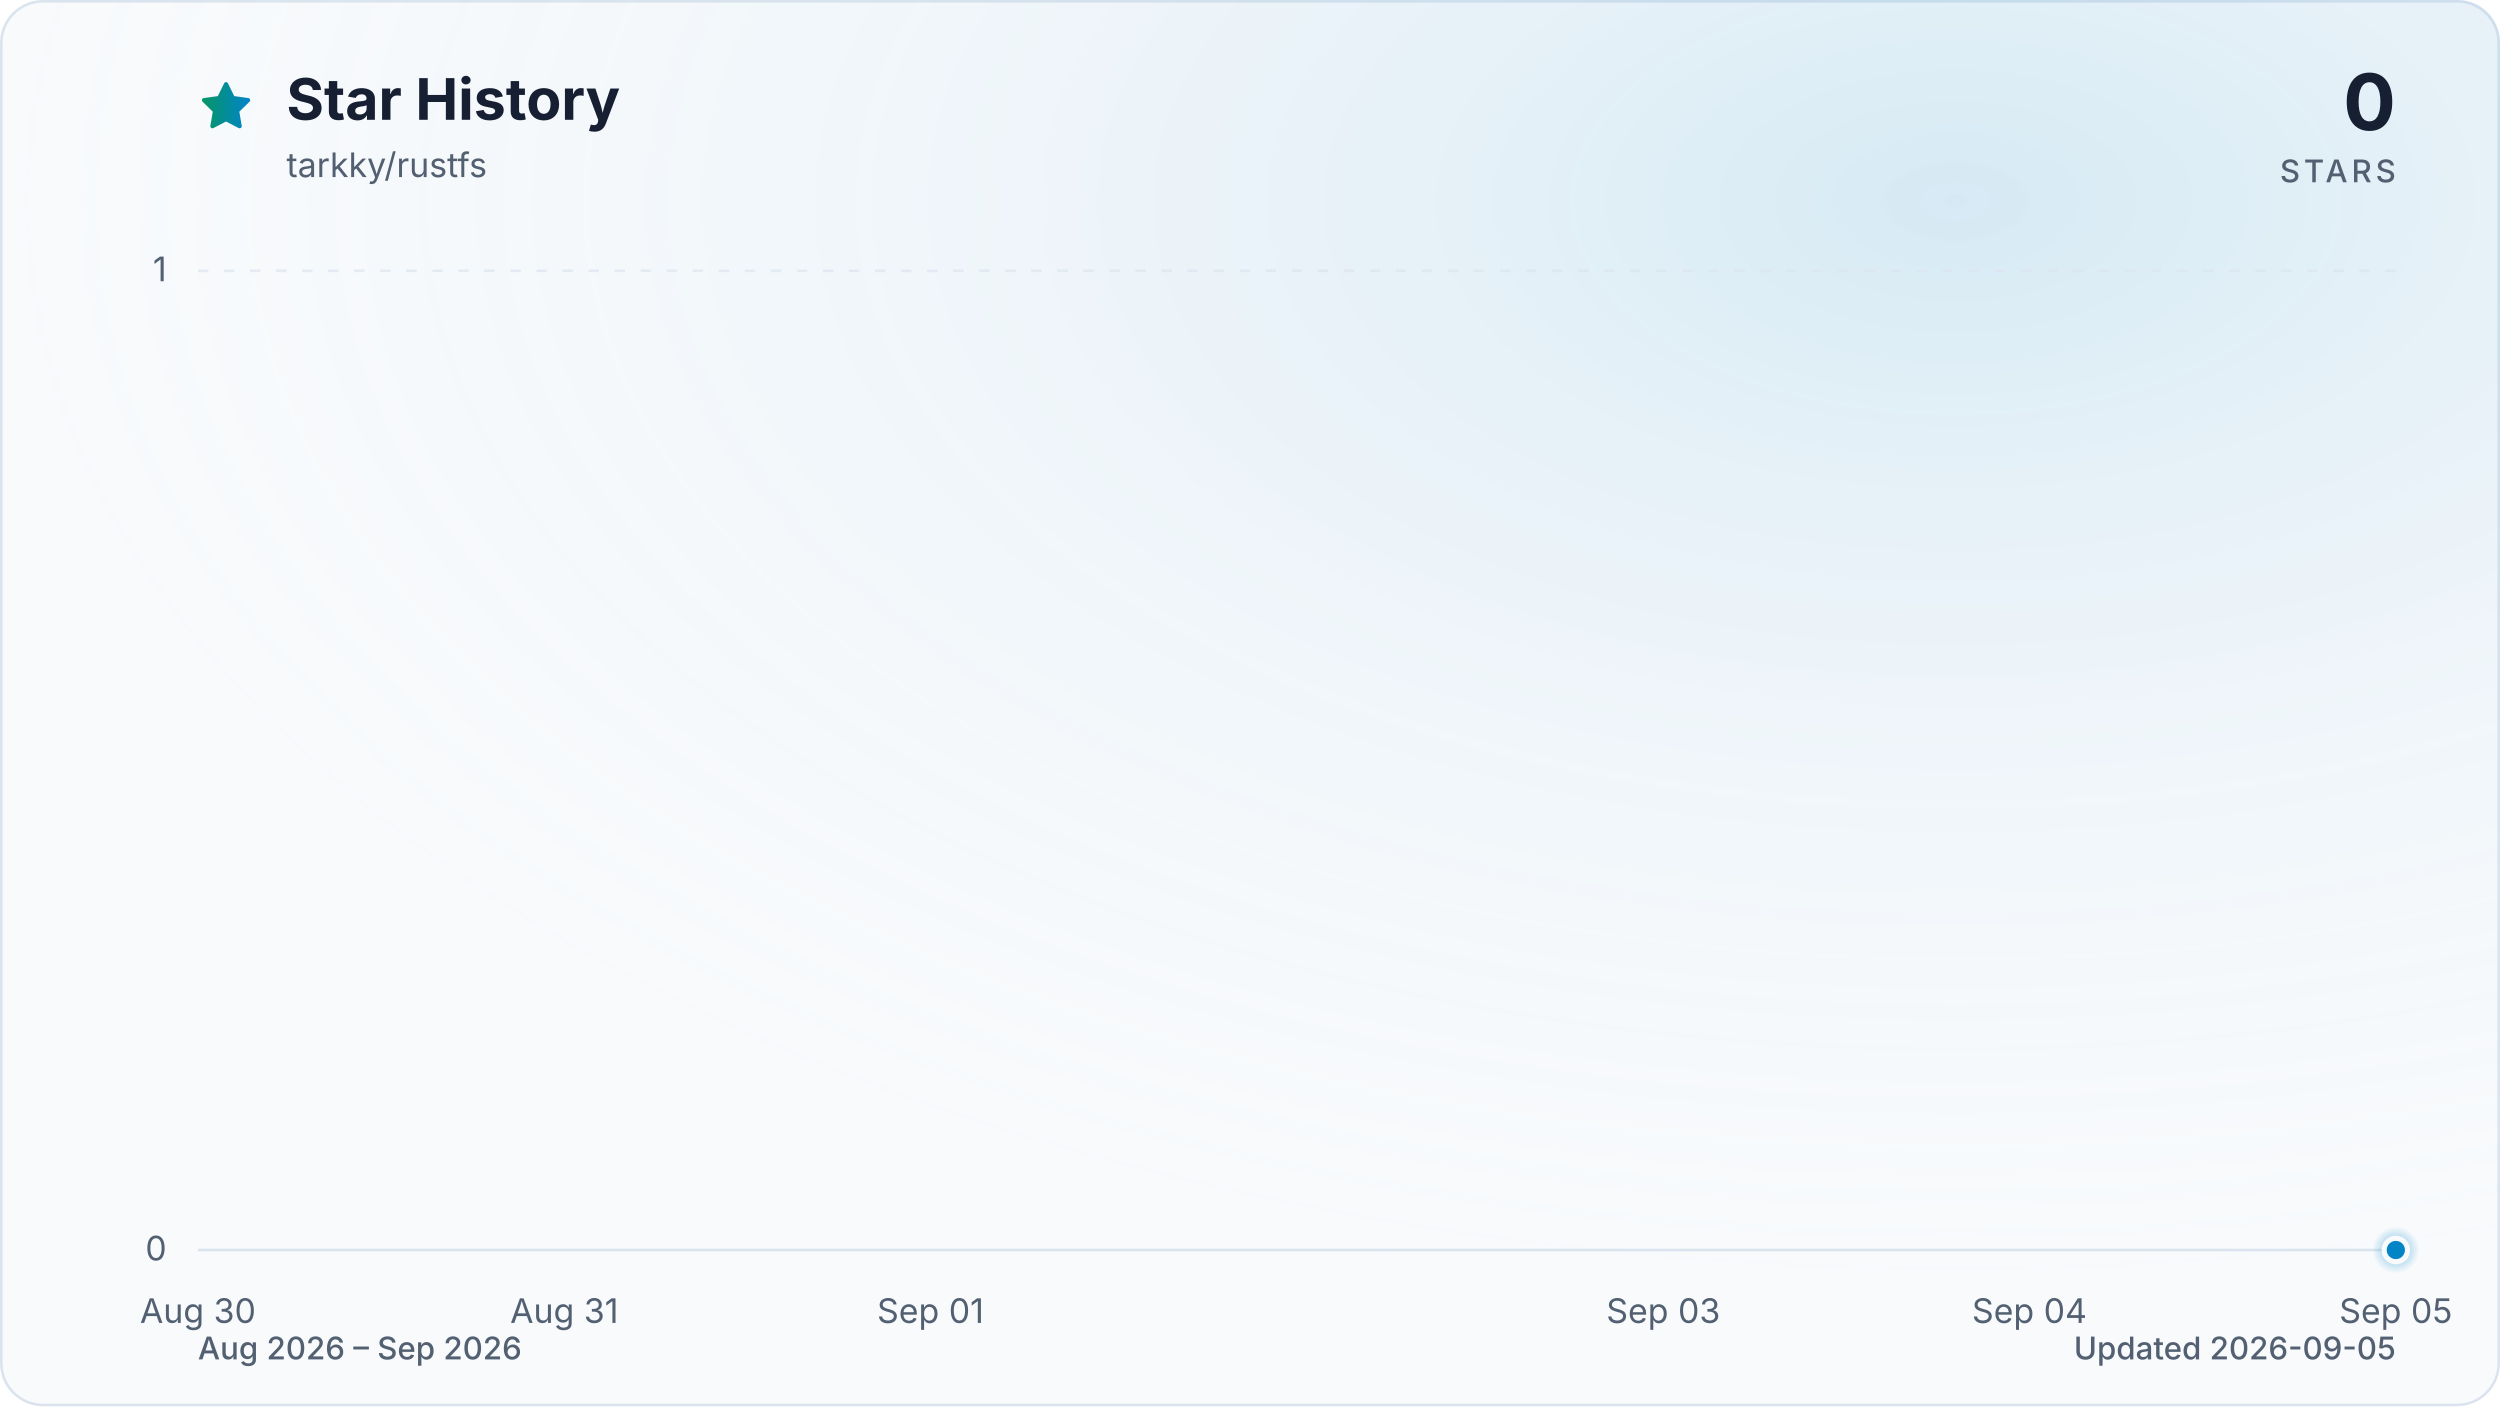
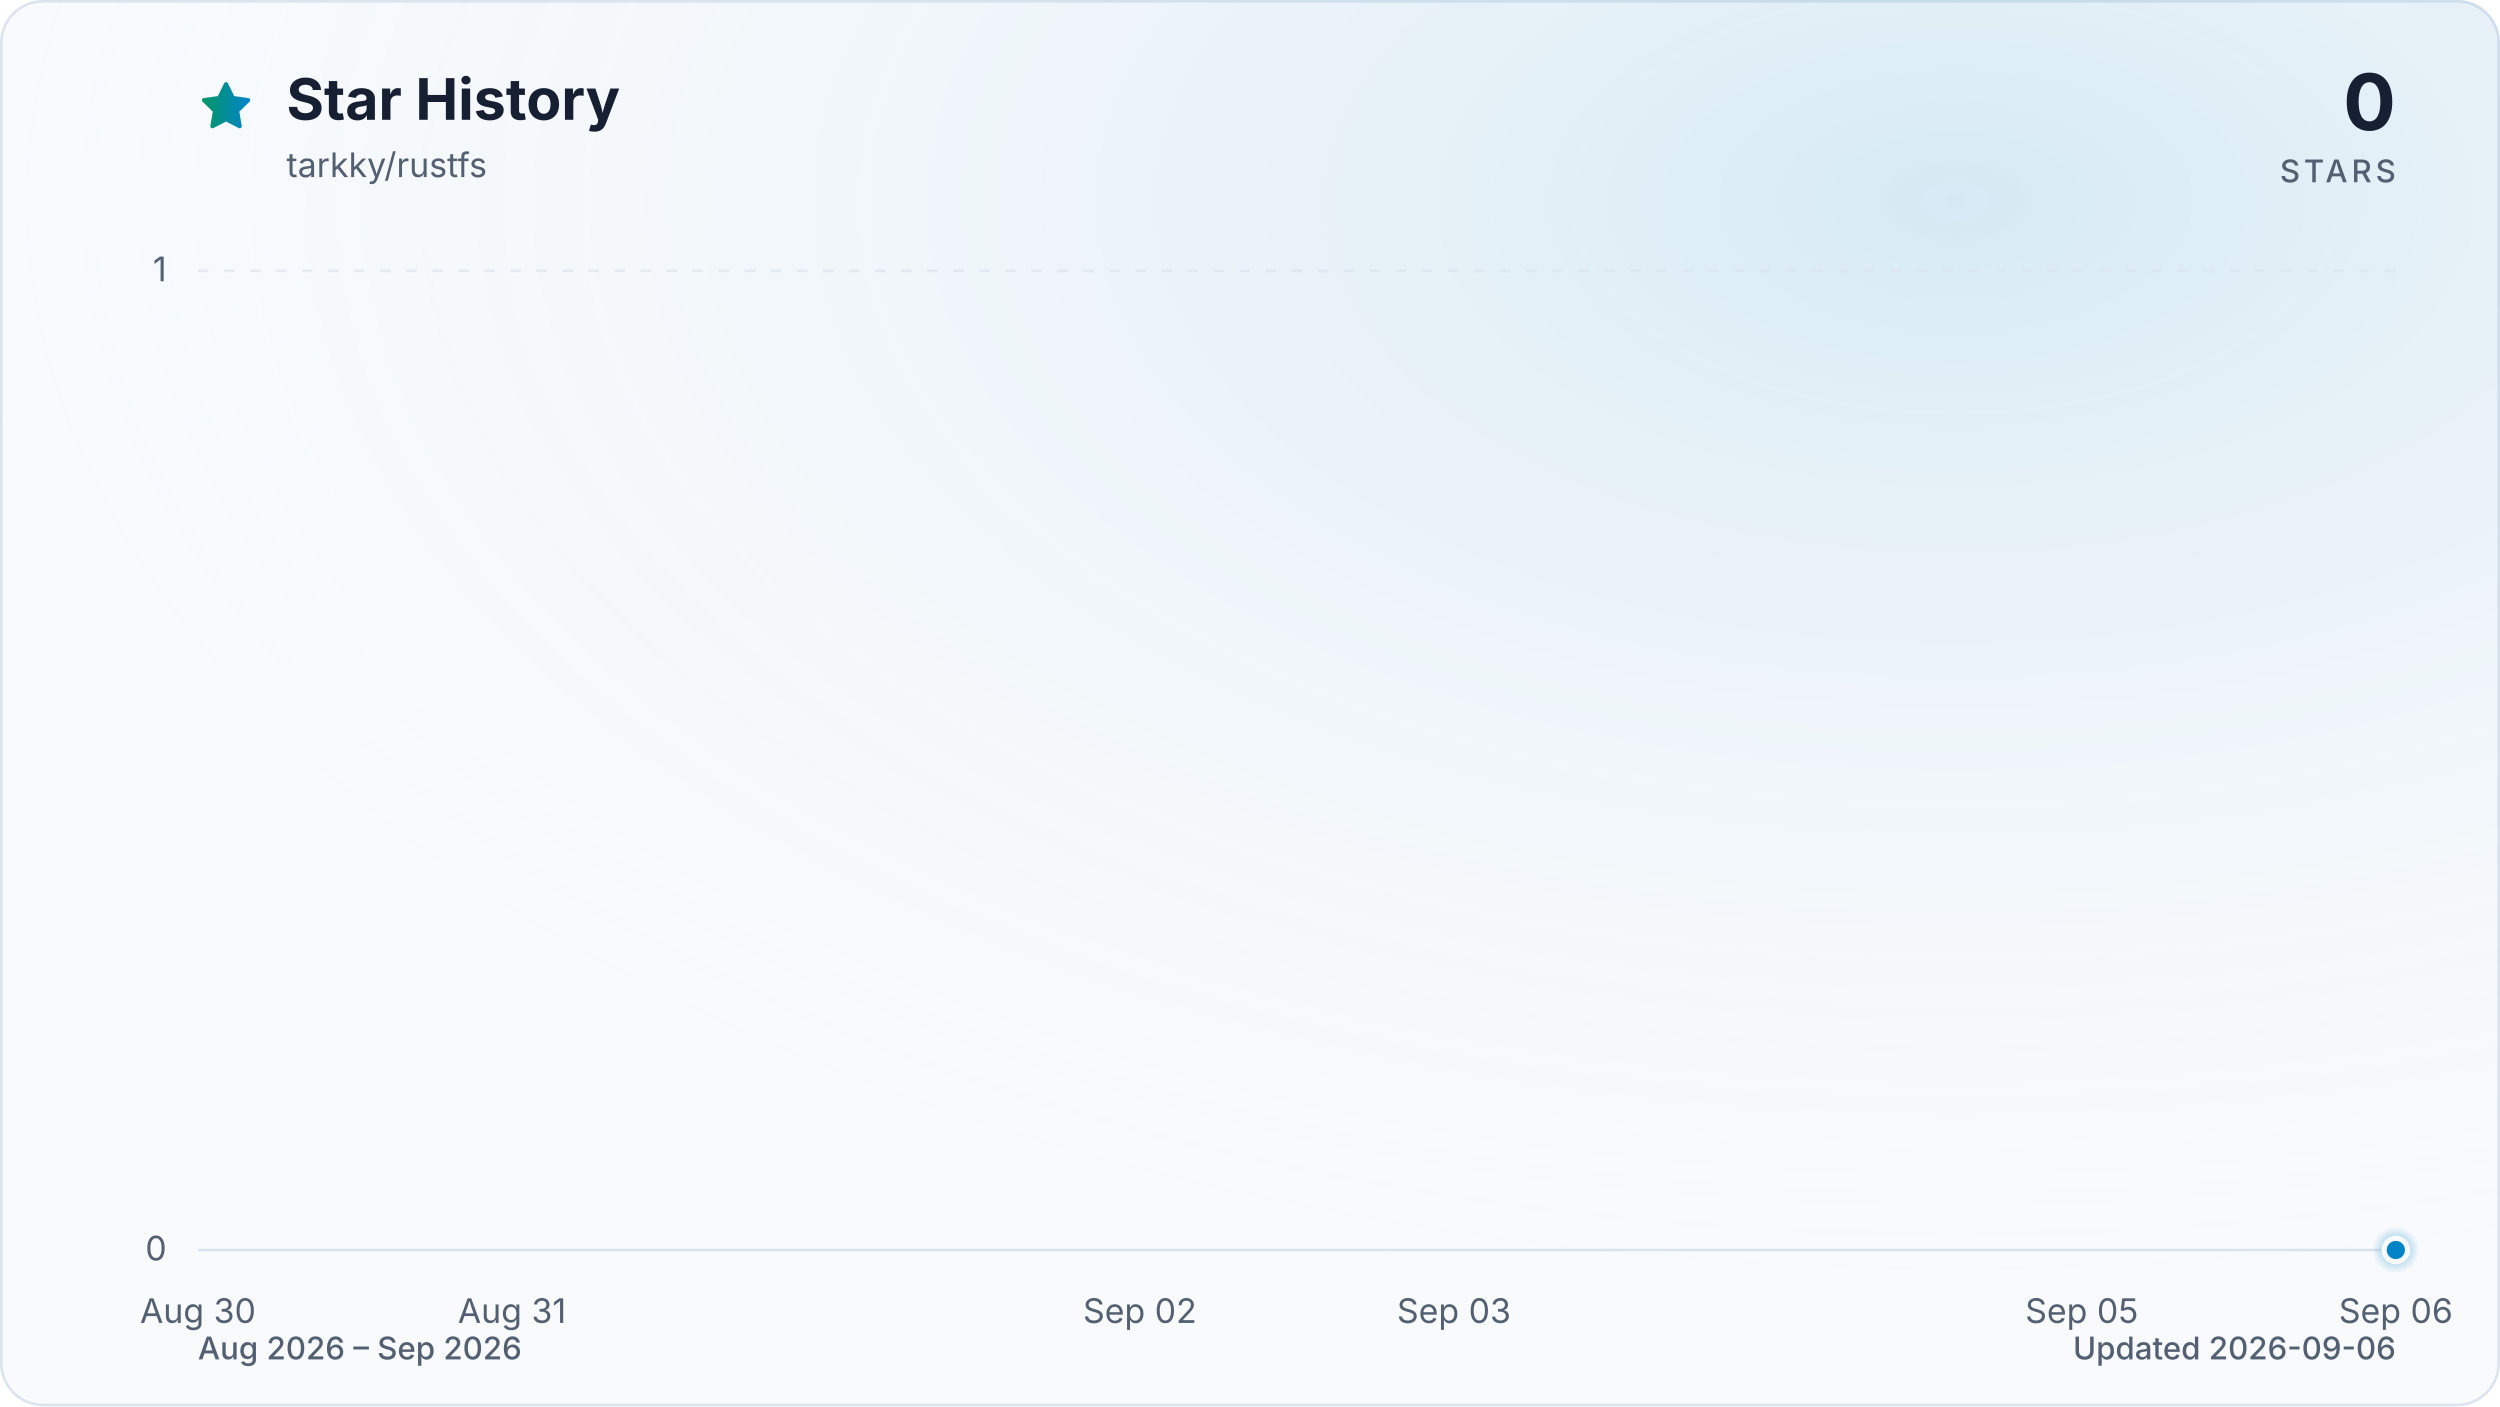
<svg xmlns="http://www.w3.org/2000/svg" viewBox="0 0 960 540" role="img" aria-labelledby="title description" data-style="gradient" data-variant="glow" data-animated="true">
  <defs>
    <linearGradient id="trend" x1="0" y1="0" x2="1" y2="0">
      <stop offset="0%" stop-color="#059669" />
      <stop offset="100%" stop-color="#0284c7" />
    </linearGradient>
    <linearGradient id="area" x1="0" y1="0" x2="0" y2="1">
      <stop offset="0%" stop-color="#059669" stop-opacity="0.30" />
      <stop offset="55%" stop-color="#0284c7" stop-opacity="0.10" />
      <stop offset="100%" stop-color="#0284c7" stop-opacity="0.01" />
    </linearGradient>
    <radialGradient id="marker-halo" cx="50%" cy="50%" r="50%">
      <stop offset="0%" stop-color="#0284c7" stop-opacity="0.55" />
      <stop offset="100%" stop-color="#0284c7" stop-opacity="0" />
    </radialGradient>
    <radialGradient id="surface-glow" cx="78%" cy="14%" r="80%">
      <stop offset="0%" stop-color="#0284c7" stop-opacity="0.14" />
      <stop offset="100%" stop-color="#f8fafc" stop-opacity="0" />
    </radialGradient>
    <filter id="trend-glow" x="-20%" y="-20%" width="140%" height="140%">
      <feGaussianBlur stdDeviation="7" />
    </filter>
  </defs>
  <style>
.trend-enter{transform-box:fill-box;transform-origin:center;animation:trend-enter 520ms cubic-bezier(0.16,1,0.3,1)}
.marker-enter{transform-box:fill-box;transform-origin:center;animation:marker-enter 320ms cubic-bezier(0.16,1,0.3,1) 200ms both}
.marker-pulse{transform-box:fill-box;transform-origin:center;animation:marker-pulse 2.6s ease-out infinite}
@keyframes trend-enter{from{opacity:.35;transform:translateY(10px)}to{opacity:1;transform:translateY(0)}}
@keyframes marker-enter{from{opacity:0;transform:scale(.4)}to{opacity:1;transform:scale(1)}}
@keyframes marker-pulse{0%{opacity:.5;transform:scale(.7)}70%,100%{opacity:0;transform:scale(2.1)}}
@media (prefers-reduced-motion:reduce){.trend-enter,.marker-enter,.marker-pulse{animation:none!important}}
@media (prefers-reduced-motion:reduce){.marker-pulse{opacity:0}}
</style>
  <rect x="0.5" y="0.5" width="959" height="539" fill="#f8fafc" stroke="#dbe4ee" stroke-width="1" rx="16" />
  <rect width="960" height="540" fill="url(#surface-glow)" rx="16" />
  <path d="M12 2.6l2.9 5.9 6.5.9-4.7 4.6 1.1 6.5-5.8-3-5.8 3 1.1-6.5-4.7-4.6 6.5-.9L12 2.6Z" transform="translate(76 30) scale(.9)" fill="url(#trend)" stroke="url(#trend)" stroke-width="1.8" stroke-linejoin="round" aria-hidden="true" />
  <text x="110" y="46" fill="#172033" font-family="ui-sans-serif, system-ui, -apple-system, BlinkMacSystemFont, 'Segoe UI', sans-serif" font-size="22" font-weight="700">Star History</text>
  <text x="110" y="68" fill="#526072" font-family="ui-sans-serif, system-ui, -apple-system, BlinkMacSystemFont, 'Segoe UI', sans-serif" font-size="13">tarkky/rustfs</text>
  <text x="920" y="50" fill="#172033" font-family="ui-sans-serif, system-ui, -apple-system, BlinkMacSystemFont, 'Segoe UI', sans-serif" font-size="30" font-weight="700" text-anchor="end">0</text>
  <text x="920" y="70" fill="#526072" font-family="ui-sans-serif, system-ui, -apple-system, BlinkMacSystemFont, 'Segoe UI', sans-serif" font-size="12" font-weight="500" letter-spacing="1.5" text-anchor="end">STARS</text>
  <line x1="76" y1="480.0" x2="920" y2="480.0" stroke="#dbe4ee" stroke-width="1" stroke-dasharray="0" opacity="1" />
  <text x="64" y="484.0" fill="#526072" font-family="ui-sans-serif, system-ui, -apple-system, BlinkMacSystemFont, 'Segoe UI', sans-serif" font-size="13" text-anchor="end">0</text>
  <line x1="76" y1="104.0" x2="920" y2="104.0" stroke="#dbe4ee" stroke-width="1" stroke-dasharray="4 6" opacity="0.7" />
  <text x="64" y="108.0" fill="#526072" font-family="ui-sans-serif, system-ui, -apple-system, BlinkMacSystemFont, 'Segoe UI', sans-serif" font-size="13" text-anchor="end">1</text>
  <text x="76.0" y="508" fill="#526072" font-family="ui-sans-serif, system-ui, -apple-system, BlinkMacSystemFont, 'Segoe UI', sans-serif" font-size="13" text-anchor="middle">Aug 30</text>
-   <text x="216.7" y="508" fill="#526072" font-family="ui-sans-serif, system-ui, -apple-system, BlinkMacSystemFont, 'Segoe UI', sans-serif" font-size="13" text-anchor="middle">Aug 31</text>
-   <text x="357.3" y="508" fill="#526072" font-family="ui-sans-serif, system-ui, -apple-system, BlinkMacSystemFont, 'Segoe UI', sans-serif" font-size="13" text-anchor="middle">Sep 01</text>
-   <text x="638.7" y="508" fill="#526072" font-family="ui-sans-serif, system-ui, -apple-system, BlinkMacSystemFont, 'Segoe UI', sans-serif" font-size="13" text-anchor="middle">Sep 03</text>
-   <text x="779.3" y="508" fill="#526072" font-family="ui-sans-serif, system-ui, -apple-system, BlinkMacSystemFont, 'Segoe UI', sans-serif" font-size="13" text-anchor="middle">Sep 04</text>
-   <text x="920.0" y="508" fill="#526072" font-family="ui-sans-serif, system-ui, -apple-system, BlinkMacSystemFont, 'Segoe UI', sans-serif" font-size="13" text-anchor="middle">Sep 05</text>
+   <text x="196.6" y="508" fill="#526072" font-family="ui-sans-serif, system-ui, -apple-system, BlinkMacSystemFont, 'Segoe UI', sans-serif" font-size="13" text-anchor="middle">Aug 31</text>
+   <text x="437.7" y="508" fill="#526072" font-family="ui-sans-serif, system-ui, -apple-system, BlinkMacSystemFont, 'Segoe UI', sans-serif" font-size="13" text-anchor="middle">Sep 02</text>
+   <text x="558.3" y="508" fill="#526072" font-family="ui-sans-serif, system-ui, -apple-system, BlinkMacSystemFont, 'Segoe UI', sans-serif" font-size="13" text-anchor="middle">Sep 03</text>
+   <text x="799.4" y="508" fill="#526072" font-family="ui-sans-serif, system-ui, -apple-system, BlinkMacSystemFont, 'Segoe UI', sans-serif" font-size="13" text-anchor="middle">Sep 05</text>
+   <text x="920.0" y="508" fill="#526072" font-family="ui-sans-serif, system-ui, -apple-system, BlinkMacSystemFont, 'Segoe UI', sans-serif" font-size="13" text-anchor="middle">Sep 06</text>
  <g class="trend-enter">
-     <path d="M 76.0 480.0 C 122.9 480.0, 169.8 480.0, 216.7 480.0 C 263.6 480.0, 310.4 480.0, 357.3 480.0 C 404.2 480.0, 451.1 480.0, 498.0 480.0 C 544.9 480.0, 591.8 480.0, 638.7 480.0 C 685.6 480.0, 732.4 480.0, 779.3 480.0 C 826.2 480.0, 873.1 480.0, 920.0 480.0 L 920.0 480.0 L 76.0 480.0 Z" fill="url(#area)" />
-     <path d="M 76.0 480.0 C 122.9 480.0, 169.8 480.0, 216.7 480.0 C 263.6 480.0, 310.4 480.0, 357.3 480.0 C 404.2 480.0, 451.1 480.0, 498.0 480.0 C 544.9 480.0, 591.8 480.0, 638.7 480.0 C 685.6 480.0, 732.4 480.0, 779.3 480.0 C 826.2 480.0, 873.1 480.0, 920.0 480.0" fill="none" stroke="url(#trend)" stroke-width="12" stroke-linecap="round" stroke-linejoin="round" opacity="0.16" filter="url(#trend-glow)" />
-     <path d="M 76.0 480.0 C 122.9 480.0, 169.8 480.0, 216.7 480.0 C 263.6 480.0, 310.4 480.0, 357.3 480.0 C 404.2 480.0, 451.1 480.0, 498.0 480.0 C 544.9 480.0, 591.8 480.0, 638.7 480.0 C 685.6 480.0, 732.4 480.0, 779.3 480.0 C 826.2 480.0, 873.1 480.0, 920.0 480.0" fill="none" stroke="url(#trend)" stroke-width="3" stroke-linecap="round" stroke-linejoin="round" />
+     <path d="M 76.0 480.0 C 116.2 480.0, 156.4 480.0, 196.6 480.0 C 236.8 480.0, 277.0 480.0, 317.1 480.0 C 357.3 480.0, 397.5 480.0, 437.7 480.0 C 477.9 480.0, 518.1 480.0, 558.3 480.0 C 598.5 480.0, 638.7 480.0, 678.9 480.0 C 719.0 480.0, 759.2 480.0, 799.4 480.0 C 839.6 480.0, 879.8 480.0, 920.0 480.0 L 920.0 480.0 L 76.0 480.0 Z" fill="url(#area)" />
+     <path d="M 76.0 480.0 C 116.2 480.0, 156.4 480.0, 196.6 480.0 C 236.8 480.0, 277.0 480.0, 317.1 480.0 C 357.3 480.0, 397.5 480.0, 437.7 480.0 C 477.9 480.0, 518.1 480.0, 558.3 480.0 C 598.5 480.0, 638.7 480.0, 678.9 480.0 C 719.0 480.0, 759.2 480.0, 799.4 480.0 C 839.6 480.0, 879.8 480.0, 920.0 480.0" fill="none" stroke="url(#trend)" stroke-width="12" stroke-linecap="round" stroke-linejoin="round" opacity="0.16" filter="url(#trend-glow)" />
+     <path d="M 76.0 480.0 C 116.2 480.0, 156.4 480.0, 196.6 480.0 C 236.8 480.0, 277.0 480.0, 317.1 480.0 C 357.3 480.0, 397.5 480.0, 437.7 480.0 C 477.9 480.0, 518.1 480.0, 558.3 480.0 C 598.5 480.0, 638.7 480.0, 678.9 480.0 C 719.0 480.0, 759.2 480.0, 799.4 480.0 C 839.6 480.0, 879.8 480.0, 920.0 480.0" fill="none" stroke="url(#trend)" stroke-width="3" stroke-linecap="round" stroke-linejoin="round" />
  </g>
  <g class="marker-enter">
    <circle class="marker-pulse" cx="920.0" cy="480.0" r="9" fill="url(#marker-halo)" />
    <circle cx="920.0" cy="480.0" r="4.5" fill="#0284c7" stroke="#f8fafc" stroke-width="2" />
  </g>
  <text x="76" y="522" fill="#526072" font-family="ui-sans-serif, system-ui, -apple-system, BlinkMacSystemFont, 'Segoe UI', sans-serif" font-size="12" font-weight="500">Aug 2026 – Sep 2026</text>
-   <text x="920" y="522" fill="#526072" font-family="ui-sans-serif, system-ui, -apple-system, BlinkMacSystemFont, 'Segoe UI', sans-serif" font-size="12" font-weight="500" text-anchor="end">Updated 2026-09-05</text>
+   <text x="920" y="522" fill="#526072" font-family="ui-sans-serif, system-ui, -apple-system, BlinkMacSystemFont, 'Segoe UI', sans-serif" font-size="12" font-weight="500" text-anchor="end">Updated 2026-09-06</text>
</svg>
